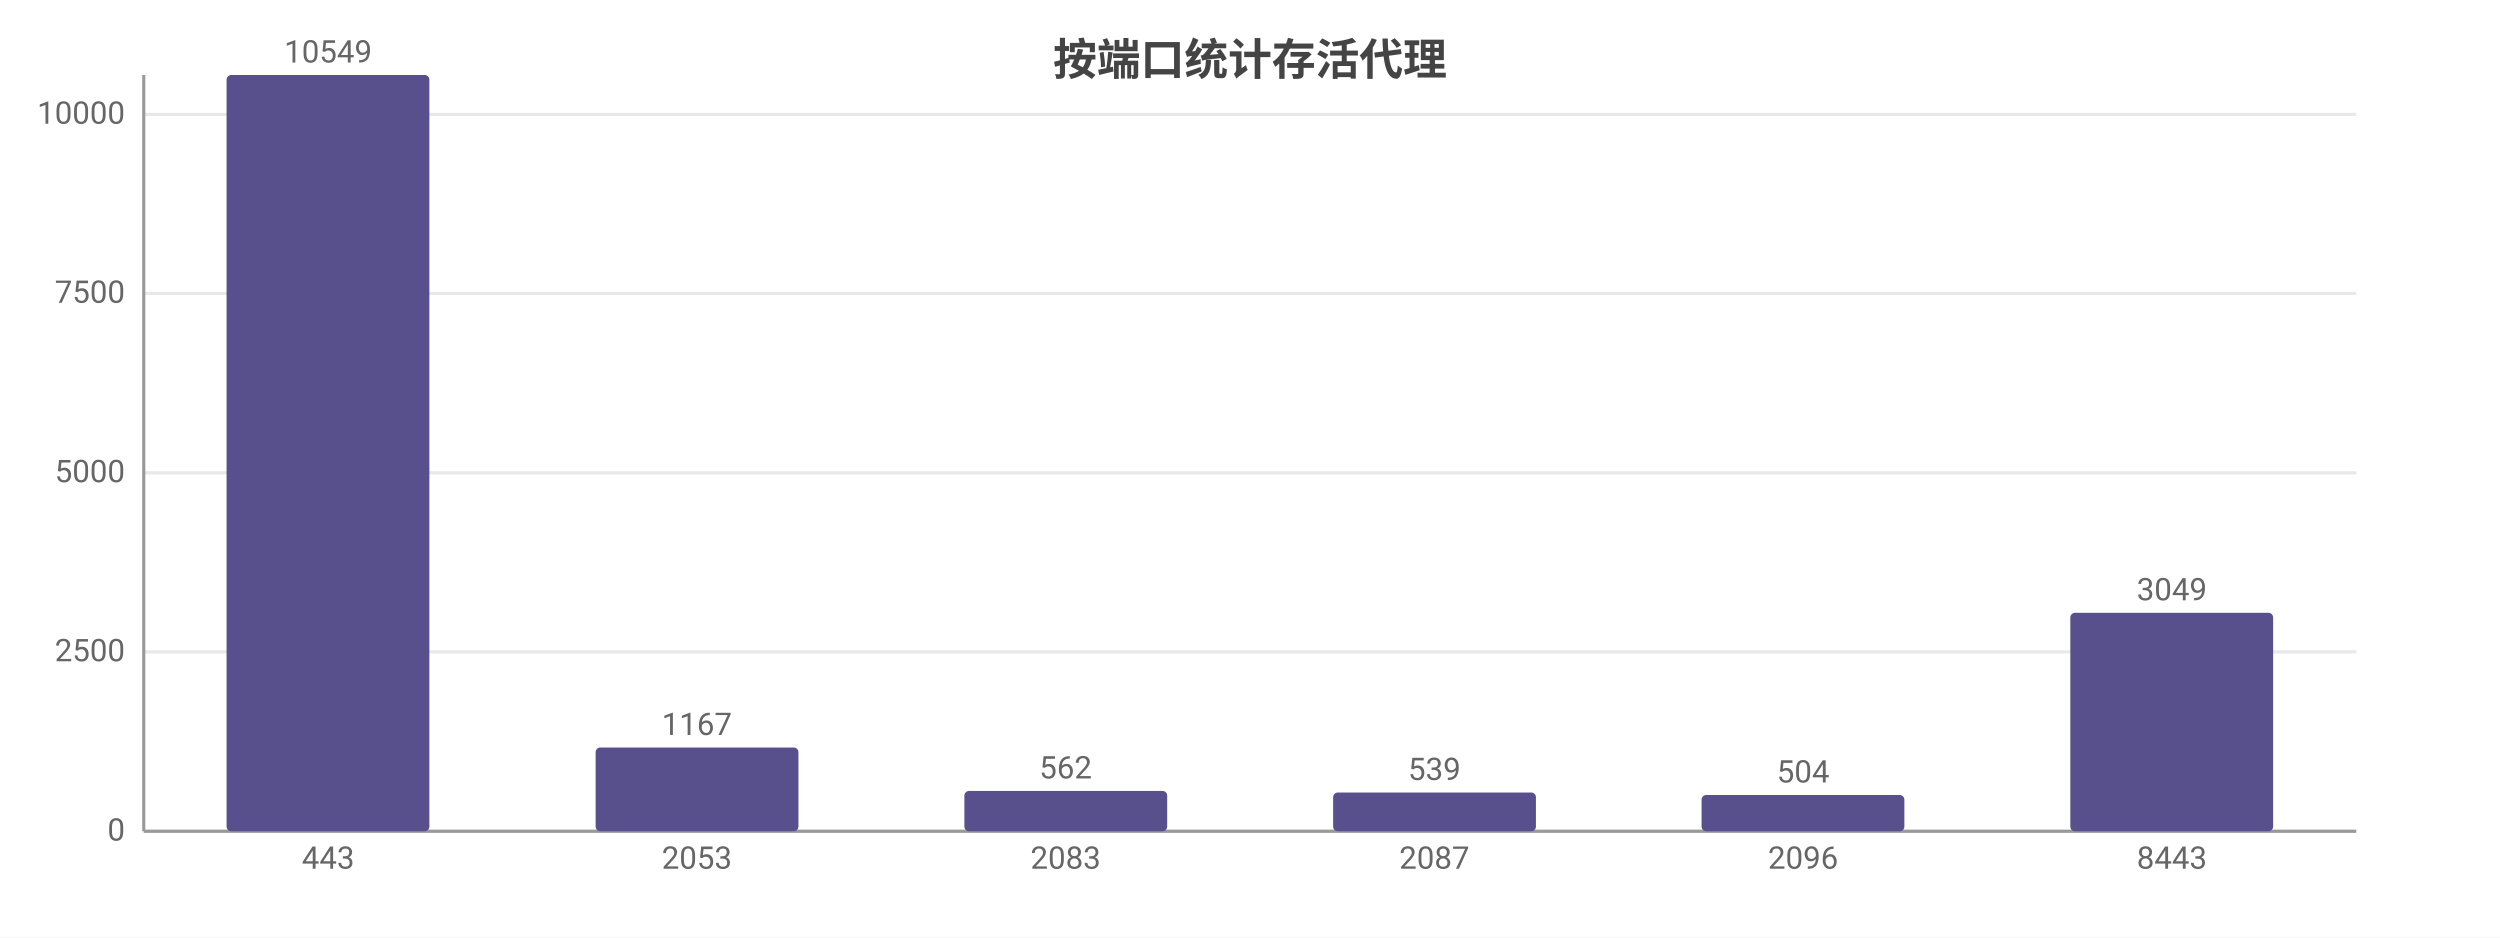
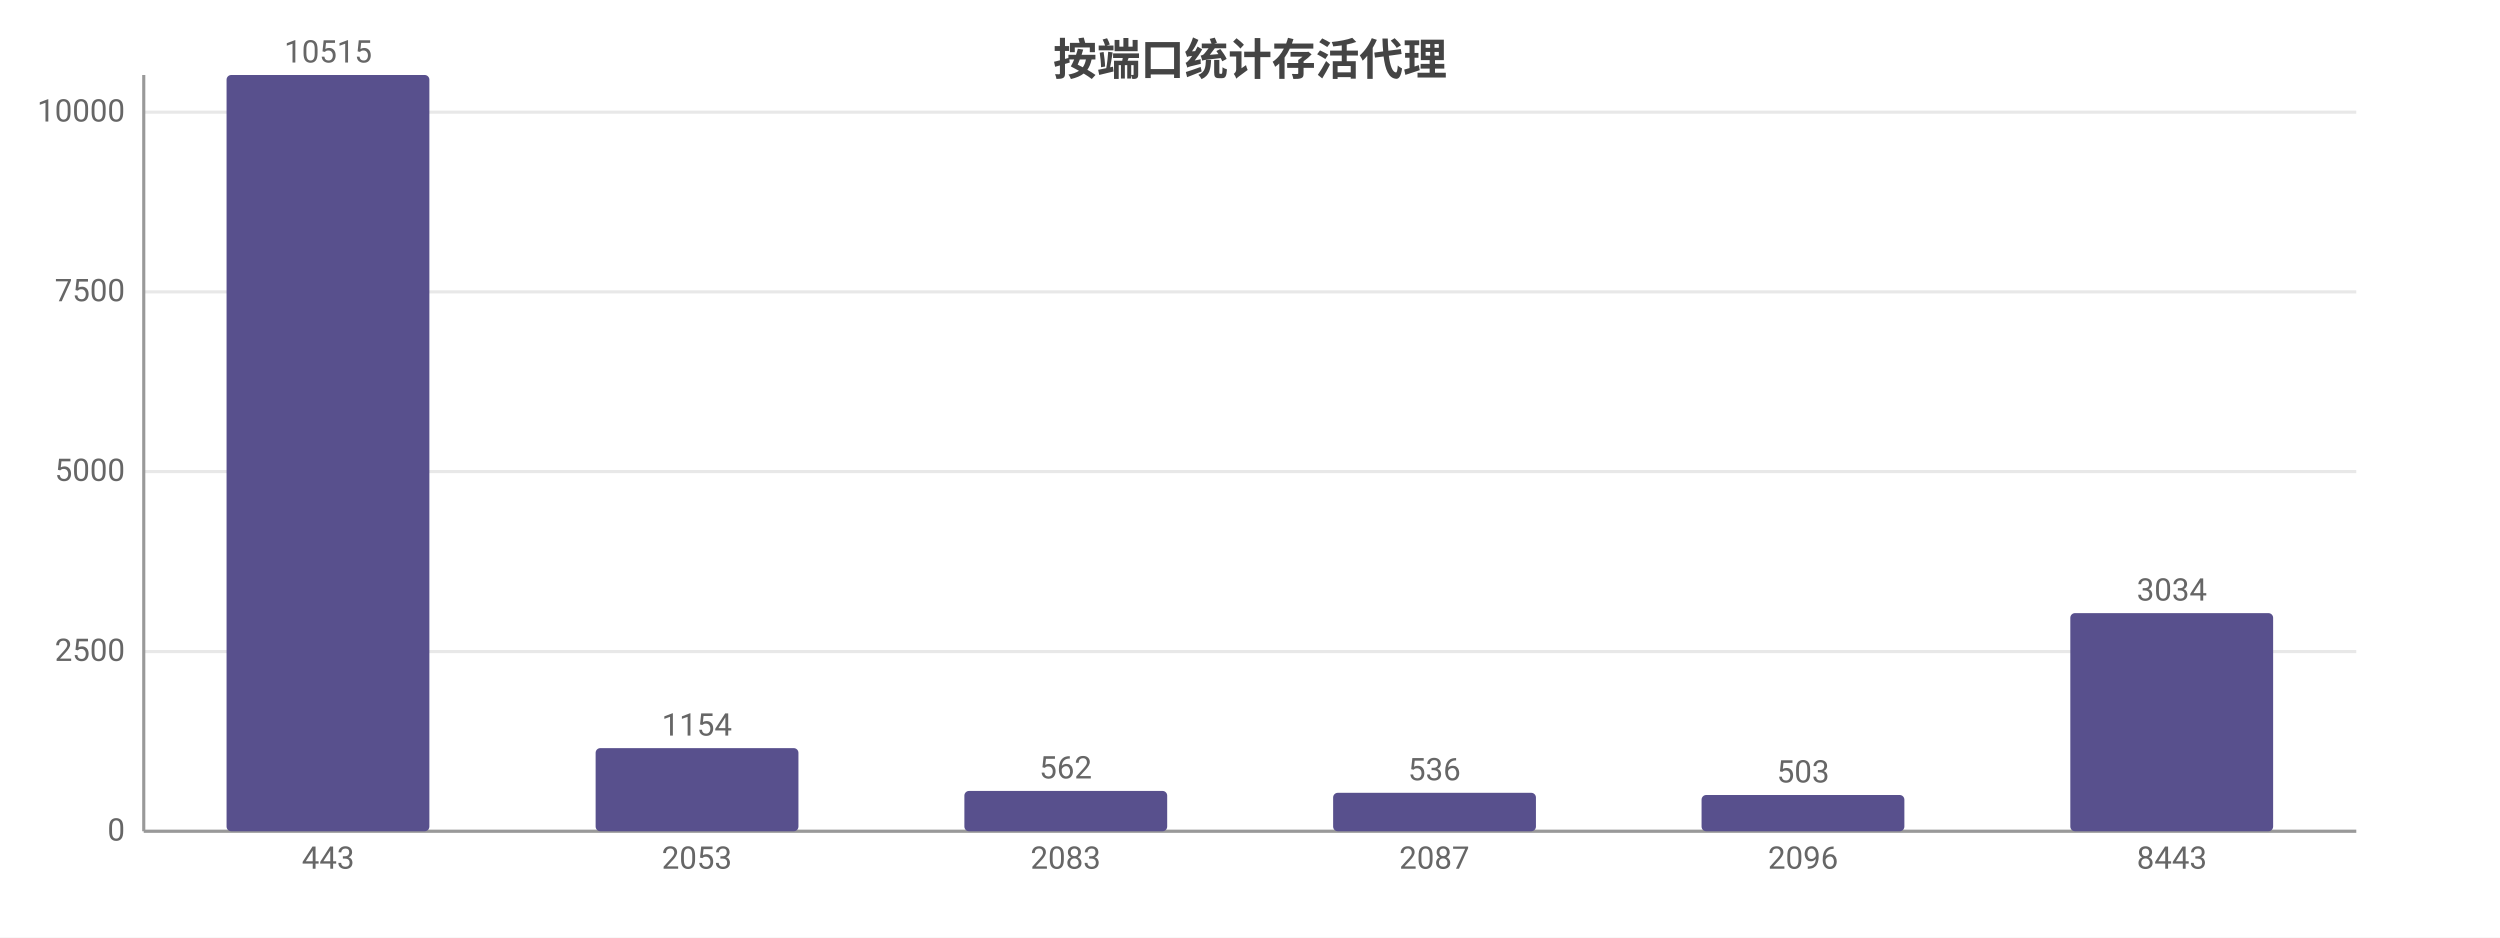
<svg xmlns="http://www.w3.org/2000/svg" width="800" height="300" viewBox="0 0 800 300">
  <rect width="800" height="300" fill="#ffffff" />
  <style>text{font-family:system-ui,-apple-system,'Segoe UI',Roboto,'PingFang SC','Microsoft YaHei','Noto Sans CJK SC',sans-serif}.g{stroke:#e8e8e8;stroke-width:1}.a{stroke:#999;stroke-width:1}.t{font-size:10px;fill:#666}.m{font-size:10px;text-anchor:middle;fill:#666}.e{font-size:10px;text-anchor:end;fill:#666}.l{font-size:11px;fill:#333}.tt{font-size:14px;font-weight:600;text-anchor:middle;fill:#444}.em{font-size:13px;text-anchor:middle;fill:#999}</style>
  <text class="tt" x="400.0" y="24">按端口统计存活代理</text>
  <line class="g" x1="46" y1="266" x2="754" y2="266" />
  <text class="e" x="40" y="269">0</text>
-   <line class="g" x1="46" y1="208.6" x2="754" y2="208.6" />
-   <text class="e" x="40" y="211.6">2500</text>
-   <line class="g" x1="46" y1="151.3" x2="754" y2="151.3" />
-   <text class="e" x="40" y="154.3">5000</text>
-   <line class="g" x1="46" y1="93.9" x2="754" y2="93.9" />
-   <text class="e" x="40" y="96.9">7500</text>
-   <line class="g" x1="46" y1="36.6" x2="754" y2="36.6" />
-   <text class="e" x="40" y="39.6">10000</text>
+   <line class="g" x1="46" y1="208.5" x2="754" y2="208.5" />
+   <text class="e" x="40" y="211.5">2500</text>
+   <line class="g" x1="46" y1="150.9" x2="754" y2="150.9" />
+   <text class="e" x="40" y="153.9">5000</text>
+   <line class="g" x1="46" y1="93.4" x2="754" y2="93.4" />
+   <text class="e" x="40" y="96.4">7500</text>
+   <line class="g" x1="46" y1="35.9" x2="754" y2="35.9" />
+   <text class="e" x="40" y="38.9">10000</text>
  <line class="a" x1="46" y1="24" x2="46" y2="266" />
  <line class="a" x1="46" y1="266" x2="754" y2="266" />
  <rect x="72.5" y="24" width="64.9" height="242" fill="#58508d" rx="1.5" />
-   <text class="m" x="105" y="20">10549</text>
+   <text class="m" x="105" y="20">10515</text>
  <text class="m" x="105" y="278">443</text>
-   <rect x="190.6" y="239.2" width="64.9" height="26.8" fill="#58508d" rx="1.5" />
-   <text class="m" x="223" y="235.2">1167</text>
+   <rect x="190.6" y="239.4" width="64.9" height="26.6" fill="#58508d" rx="1.5" />
+   <text class="m" x="223" y="235.4">1154</text>
  <text class="m" x="223" y="278">2053</text>
  <rect x="308.6" y="253.1" width="64.9" height="12.9" fill="#58508d" rx="1.5" />
  <text class="m" x="341" y="249.1">562</text>
  <text class="m" x="341" y="278">2083</text>
-   <rect x="426.6" y="253.6" width="64.9" height="12.4" fill="#58508d" rx="1.5" />
-   <text class="m" x="459" y="249.6">539</text>
+   <rect x="426.6" y="253.7" width="64.9" height="12.3" fill="#58508d" rx="1.5" />
+   <text class="m" x="459" y="249.7">536</text>
  <text class="m" x="459" y="278">2087</text>
  <rect x="544.5" y="254.4" width="64.9" height="11.6" fill="#58508d" rx="1.5" />
-   <text class="m" x="577" y="250.4">504</text>
+   <text class="m" x="577" y="250.4">503</text>
  <text class="m" x="577" y="278">2096</text>
-   <rect x="662.5" y="196.1" width="64.9" height="69.9" fill="#58508d" rx="1.5" />
-   <text class="m" x="695" y="192.1">3049</text>
+   <rect x="662.5" y="196.2" width="64.9" height="69.8" fill="#58508d" rx="1.5" />
+   <text class="m" x="695" y="192.2">3034</text>
  <text class="m" x="695" y="278">8443</text>
</svg>
